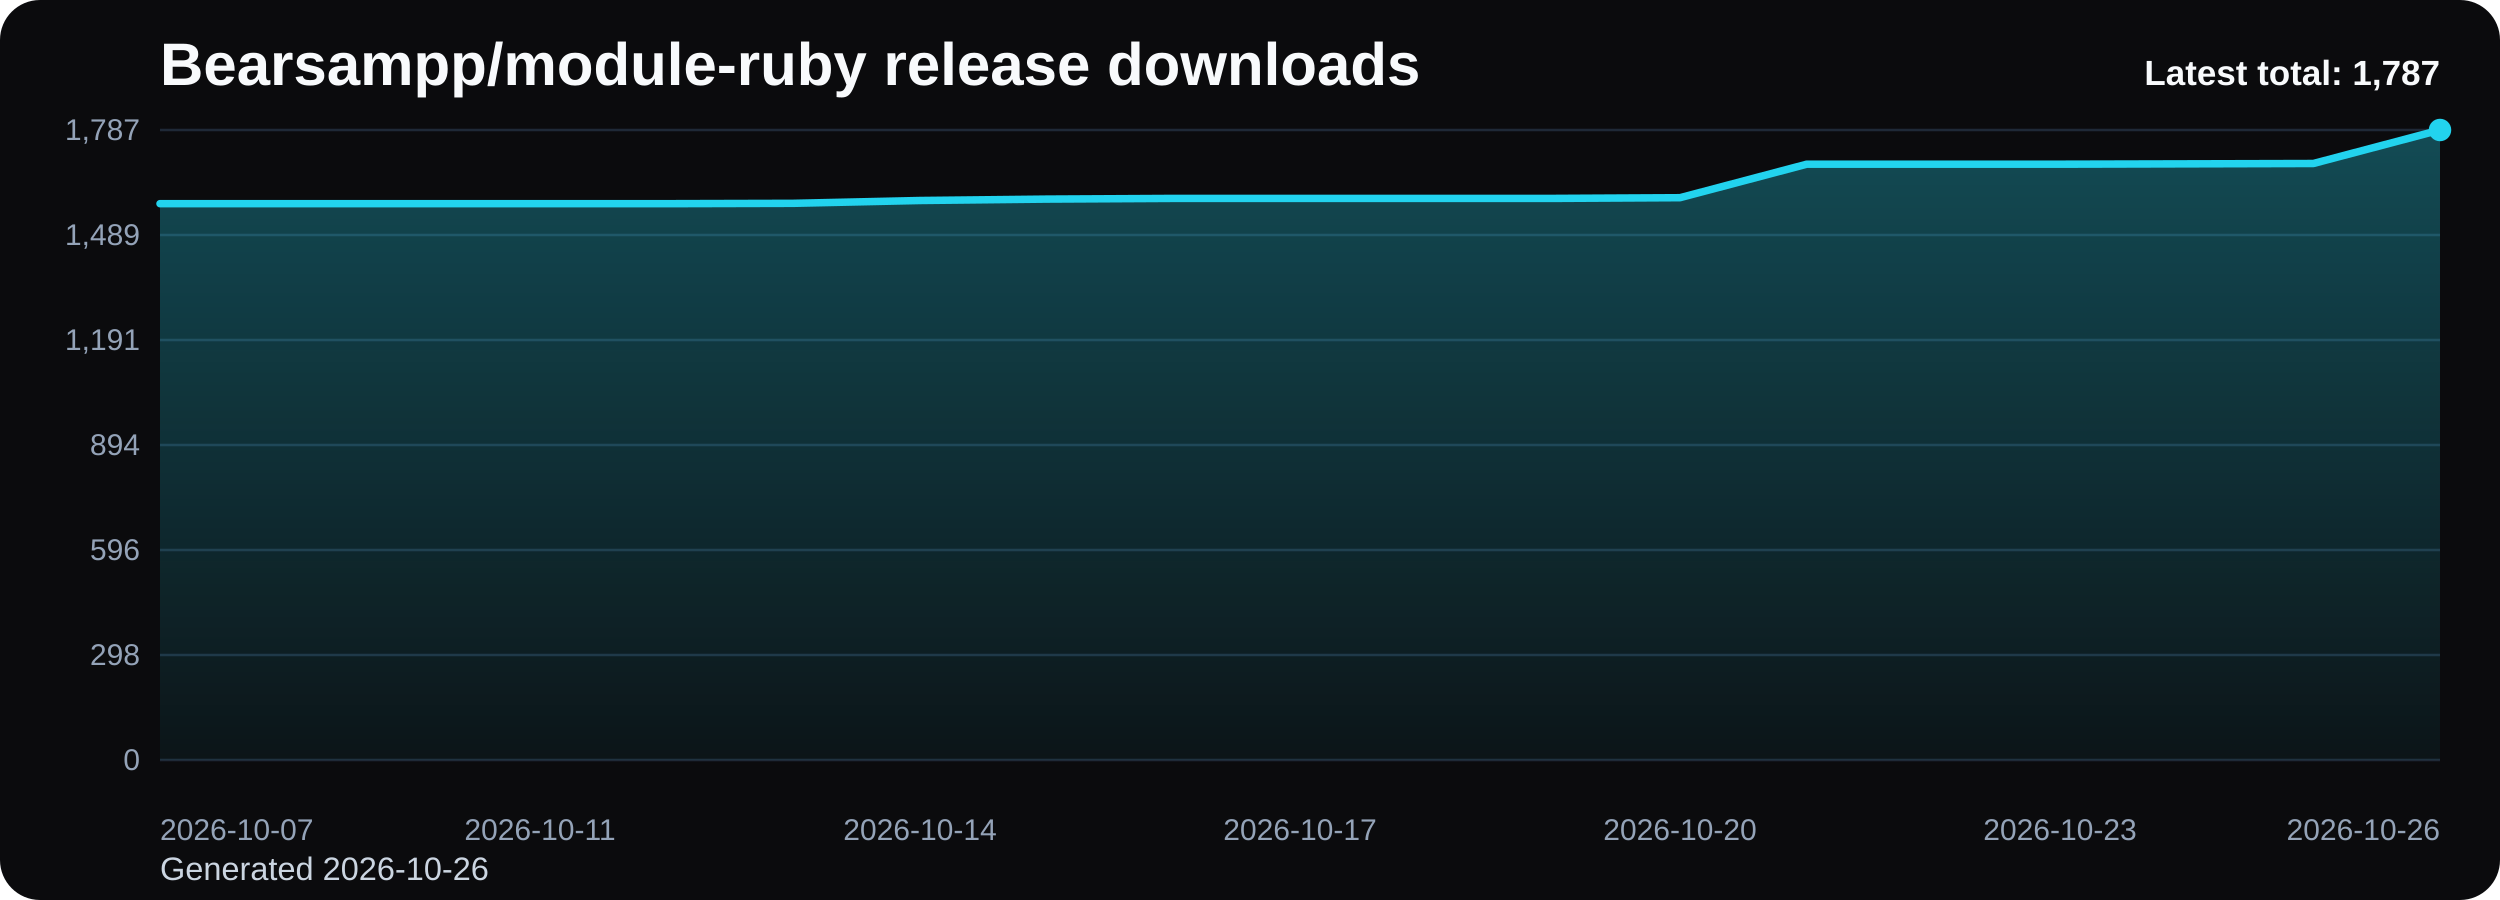
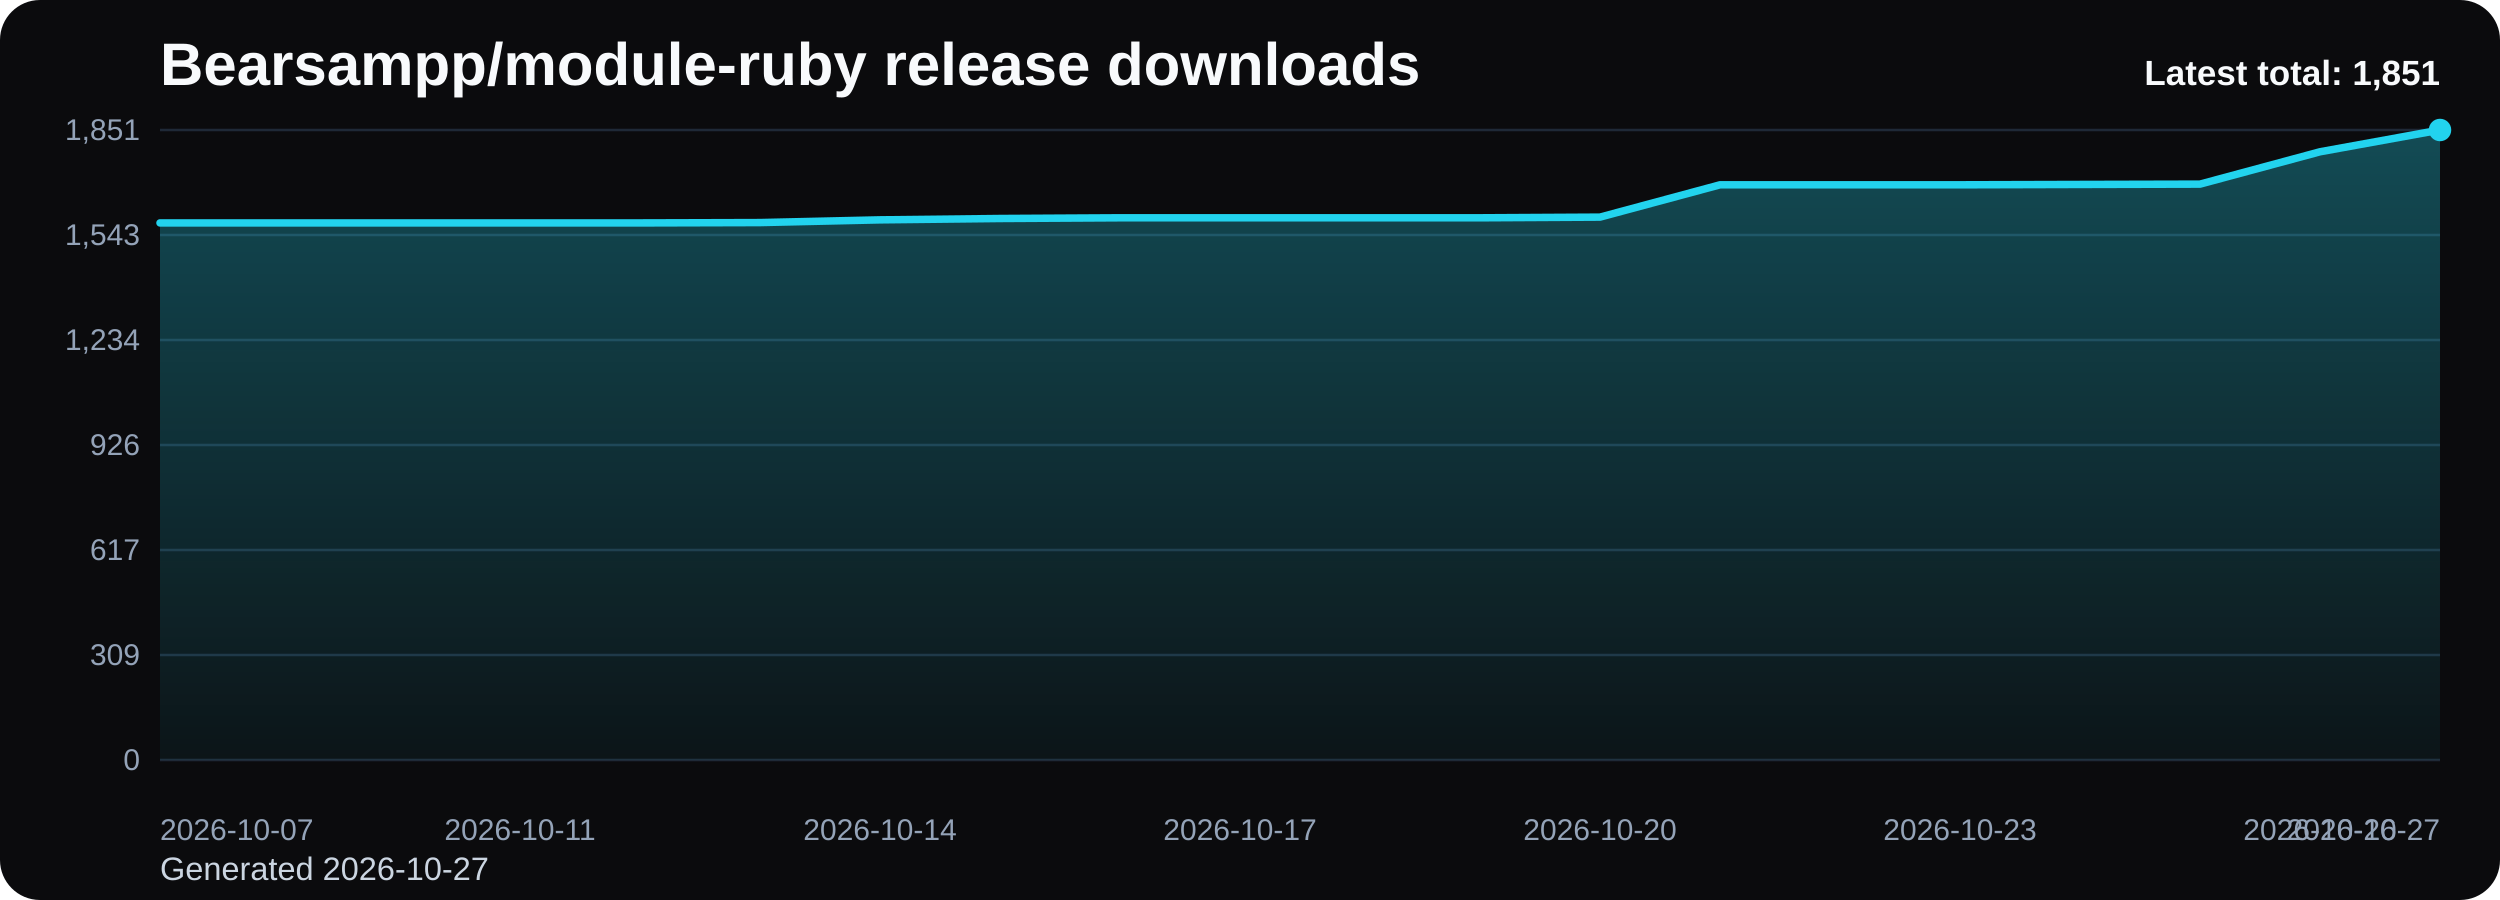
<svg xmlns="http://www.w3.org/2000/svg" viewBox="0 0 1000 360" role="img" aria-label="Bearsampp/module-ruby release downloads chart">
  <defs>
    <linearGradient id="fill-total-trend-black" x1="0" y1="0" x2="0" y2="1">
      <stop offset="0%" stop-color="#22d3ee" stop-opacity="0.32" />
      <stop offset="100%" stop-color="#22d3ee" stop-opacity="0.05" />
    </linearGradient>
    <style>
      .bg { fill: #0b0b0d; }
      .title { font: 700 24px Arial, sans-serif; fill: #f8fafc; }
      .sub { font: 400 13px Arial, sans-serif; fill: #cbd5e1; }
      .grid { stroke: #1f2937; stroke-width: 1; }
      .axis { font: 400 12px Arial, sans-serif; fill: #94a3b8; }
      .line { fill: none; stroke: #22d3ee; stroke-width: 3; stroke-linecap: round; stroke-linejoin: round; }
      .dot { fill: #22d3ee; }
      .value { font: 600 11px Arial, sans-serif; fill: #cbd5e1; }
      .latest { font: 700 14px Arial, sans-serif; fill: #f8fafc; }
    </style>
  </defs>
  <rect class="bg" x="0" y="0" width="1000" height="360" rx="16" />
  <text class="title" x="64" y="34">Bearsampp/module-ruby release downloads</text>
-   <text class="sub" x="64" y="352">Generated 2026-10-26</text>
+   <text class="sub" x="64" y="352">Generated 2026-10-27</text>
  <line x1="64" y1="52.00" x2="976" y2="52.00" class="grid" />
-   <text x="56" y="56.00" text-anchor="end" class="axis">1,787</text>
+   <text x="56" y="56.00" text-anchor="end" class="axis">1,851</text>
  <line x1="64" y1="94.00" x2="976" y2="94.00" class="grid" />
-   <text x="56" y="98.00" text-anchor="end" class="axis">1,489</text>
+   <text x="56" y="98.00" text-anchor="end" class="axis">1,543</text>
  <line x1="64" y1="136.00" x2="976" y2="136.00" class="grid" />
-   <text x="56" y="140.00" text-anchor="end" class="axis">1,191</text>
+   <text x="56" y="140.00" text-anchor="end" class="axis">1,234</text>
  <line x1="64" y1="178.00" x2="976" y2="178.00" class="grid" />
-   <text x="56" y="182.00" text-anchor="end" class="axis">894</text>
+   <text x="56" y="182.00" text-anchor="end" class="axis">926</text>
  <line x1="64" y1="220.00" x2="976" y2="220.00" class="grid" />
-   <text x="56" y="224.00" text-anchor="end" class="axis">596</text>
+   <text x="56" y="224.00" text-anchor="end" class="axis">617</text>
  <line x1="64" y1="262.00" x2="976" y2="262.00" class="grid" />
-   <text x="56" y="266.00" text-anchor="end" class="axis">298</text>
+   <text x="56" y="266.00" text-anchor="end" class="axis">309</text>
  <line x1="64" y1="304.00" x2="976" y2="304.00" class="grid" />
  <text x="56" y="308.00" text-anchor="end" class="axis">0</text>
-   <path d="M 64.00 304 L 64.00 81.47 L 114.67 81.47 L 165.33 81.47 L 216.00 81.47 L 266.67 81.47 L 317.33 81.33 L 368.00 80.20 L 418.67 79.64 L 469.33 79.36 L 520.00 79.36 L 570.67 79.36 L 621.33 79.36 L 672.00 79.08 L 722.67 65.68 L 773.33 65.68 L 824.00 65.68 L 874.67 65.54 L 925.33 65.40 L 976.00 52.00 L 976.00 304 Z" fill="url(#fill-total-trend-black)" />
-   <polyline class="line" points="64.00,81.47 114.67,81.47 165.33,81.47 216.00,81.47 266.67,81.47 317.33,81.33 368.00,80.20 418.67,79.64 469.33,79.36 520.00,79.36 570.67,79.36 621.33,79.36 672.00,79.08 722.67,65.68 773.33,65.68 824.00,65.68 874.67,65.54 925.33,65.40 976.00,52.00" />
+   <path d="M 64.00 304 L 64.00 89.17 L 112.00 89.17 L 160.00 89.17 L 208.00 89.17 L 256.00 89.17 L 304.00 89.03 L 352.00 87.94 L 400.00 87.40 L 448.00 87.12 L 496.00 87.12 L 544.00 87.12 L 592.00 87.12 L 640.00 86.85 L 688.00 73.92 L 736.00 73.92 L 784.00 73.92 L 832.00 73.78 L 880.00 73.65 L 928.00 60.71 L 976.00 52.00 L 976.00 304 Z" fill="url(#fill-total-trend-black)" />
+   <polyline class="line" points="64.00,89.17 112.00,89.17 160.00,89.17 208.00,89.17 256.00,89.17 304.00,89.03 352.00,87.94 400.00,87.40 448.00,87.12 496.00,87.12 544.00,87.12 592.00,87.12 640.00,86.85 688.00,73.92 736.00,73.92 784.00,73.92 832.00,73.78 880.00,73.65 928.00,60.71 976.00,52.00" />
  <circle class="dot" cx="976.00" cy="52.00" r="4.5" />
  <text class="axis" x="64.00" y="336" text-anchor="start">2026-10-07</text>
-   <text class="axis" x="216.00" y="336" text-anchor="middle">2026-10-11</text>
-   <text class="axis" x="368.00" y="336" text-anchor="middle">2026-10-14</text>
-   <text class="axis" x="520.00" y="336" text-anchor="middle">2026-10-17</text>
-   <text class="axis" x="672.00" y="336" text-anchor="middle">2026-10-20</text>
-   <text class="axis" x="824.00" y="336" text-anchor="middle">2026-10-23</text>
-   <text class="axis" x="976.00" y="336" text-anchor="end">2026-10-26</text>
-   <text class="latest" x="976" y="34" text-anchor="end">Latest total: 1,787</text>
+   <text class="axis" x="208.00" y="336" text-anchor="middle">2026-10-11</text>
+   <text class="axis" x="352.00" y="336" text-anchor="middle">2026-10-14</text>
+   <text class="axis" x="496.00" y="336" text-anchor="middle">2026-10-17</text>
+   <text class="axis" x="640.00" y="336" text-anchor="middle">2026-10-20</text>
+   <text class="axis" x="784.00" y="336" text-anchor="middle">2026-10-23</text>
+   <text class="axis" x="928.00" y="336" text-anchor="middle">2026-10-26</text>
+   <text class="axis" x="976.00" y="336" text-anchor="end">2026-10-27</text>
+   <text class="latest" x="976" y="34" text-anchor="end">Latest total: 1,851</text>
</svg>
